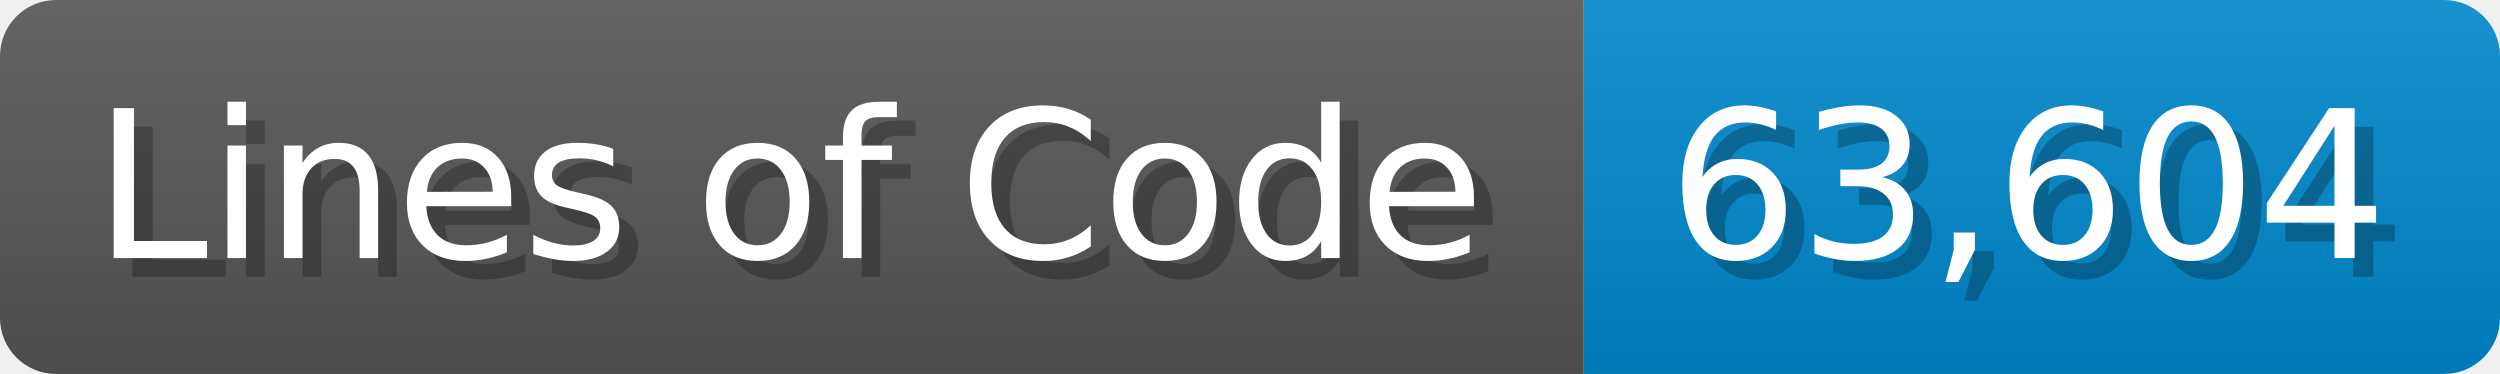
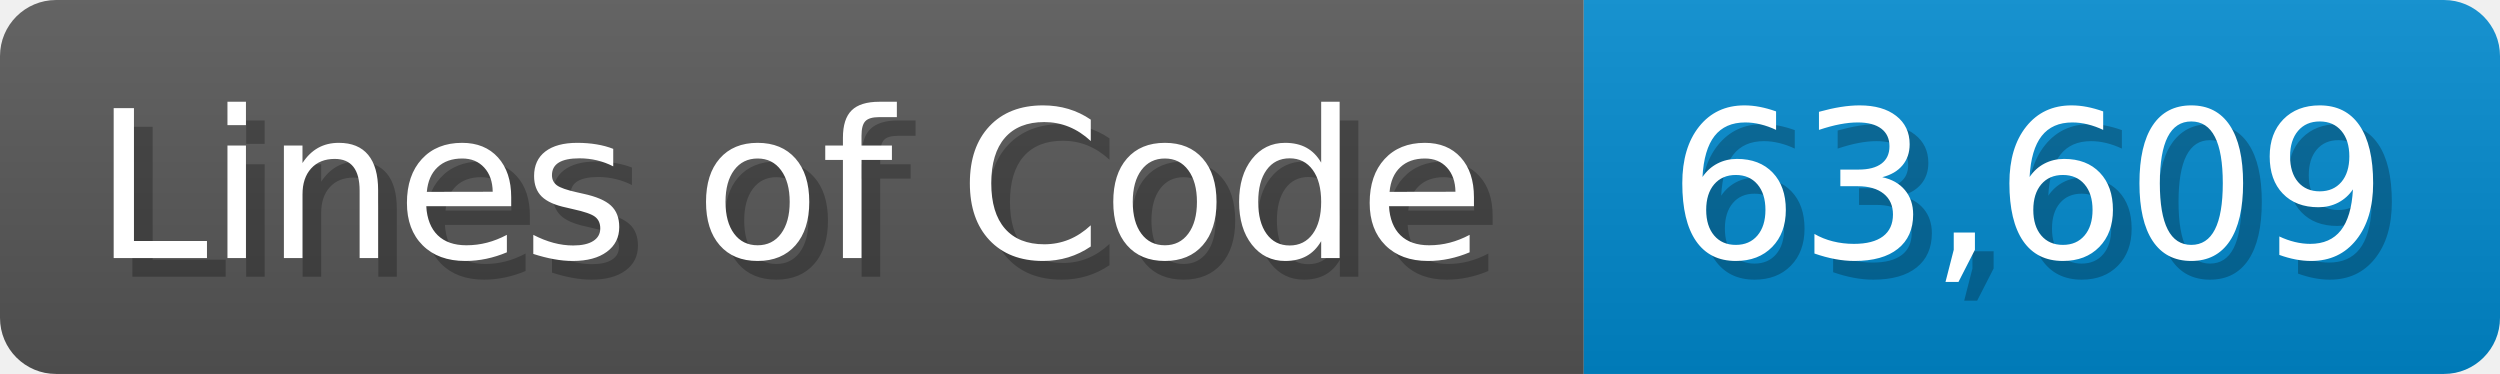
<svg xmlns="http://www.w3.org/2000/svg" width="133.7" height="20" viewBox="0 0 1337 200">
  <linearGradient id="a" x2="0" y2="100%">
    <stop offset="0" stop-opacity=".1" stop-color="#EEE" />
    <stop offset="1" stop-opacity=".1" />
  </linearGradient>
  <mask id="m">
    <rect width="1337" height="200" rx="30" fill="#FFF" />
  </mask>
  <g mask="url(#m)">
    <rect width="847" height="200" fill="#555" />
    <rect width="490" height="200" fill="#08C" x="847" />
    <rect width="1337" height="200" fill="url(#a)" />
  </g>
  <g fill="#fff" text-anchor="start" font-family="Verdana,DejaVu Sans,sans-serif" font-size="110">
    <text x="60" y="148" textLength="747" fill="#000" opacity="0.25">Lines of Code</text>
    <text x="50" y="138" textLength="747">Lines of Code</text>
-     <text x="902" y="148" textLength="390" fill="#000" opacity="0.25">63,604</text>
-     <text x="892" y="138" textLength="390">63,604</text>
+     <text x="902" y="148" textLength="390" fill="#000" opacity="0.25">63,609</text>
+     <text x="892" y="138" textLength="390">63,609</text>
  </g>
</svg>
